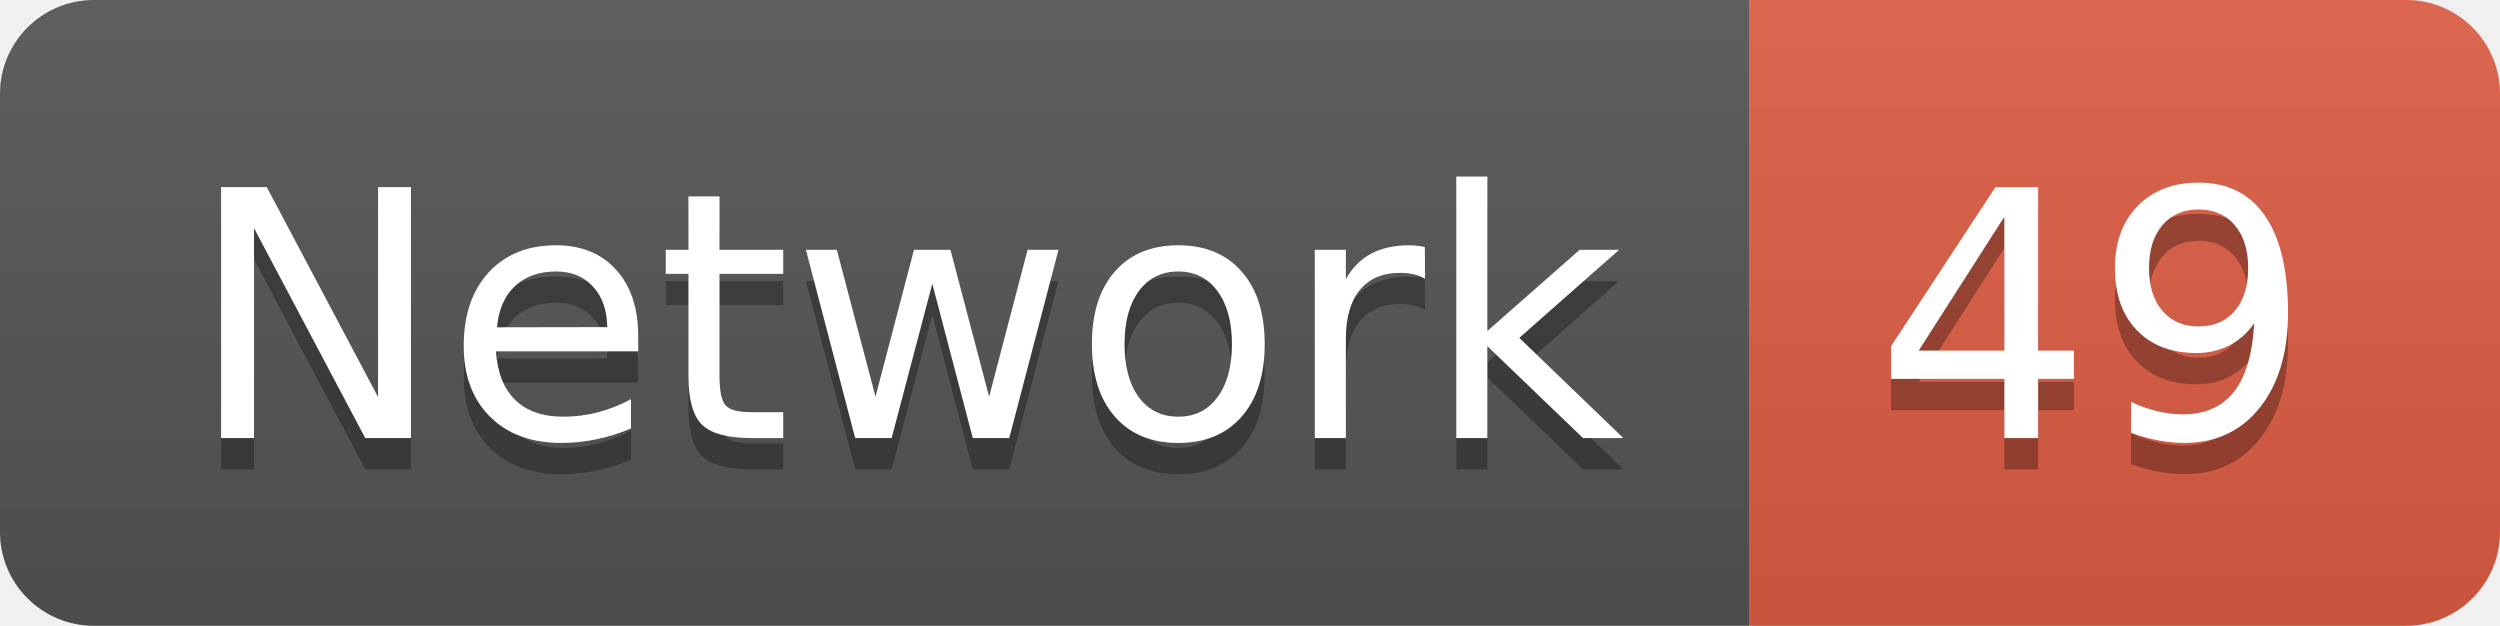
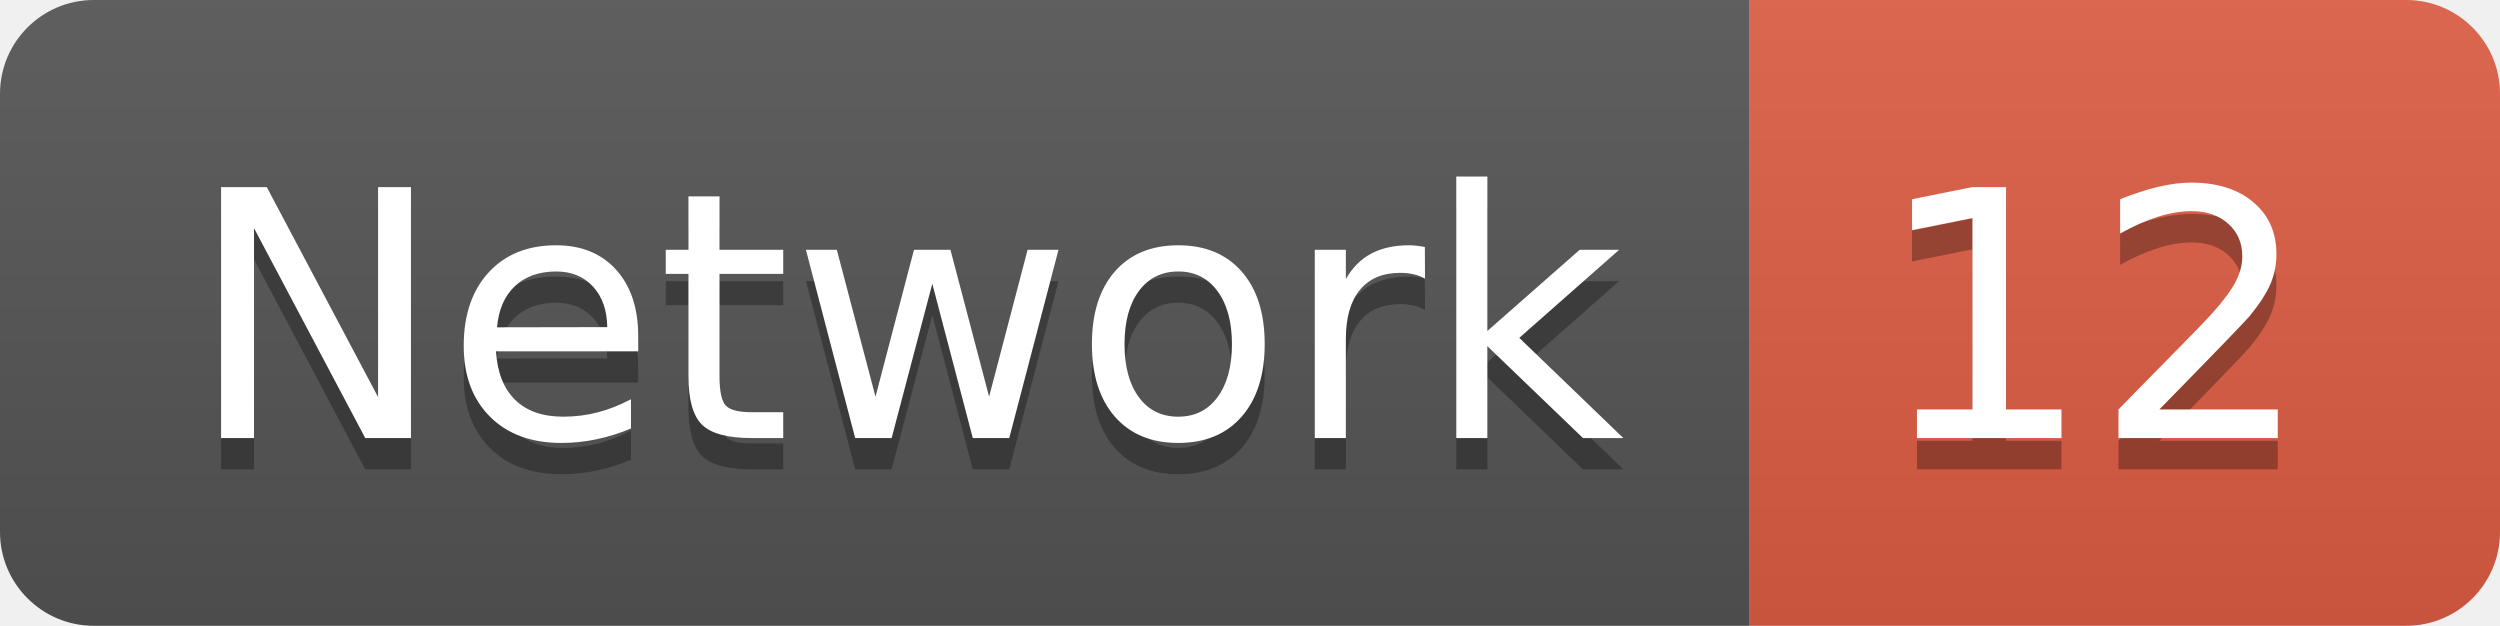
<svg xmlns="http://www.w3.org/2000/svg" width="79.9" height="20">
  <linearGradient id="smooth" x2="0" y2="100%">
    <stop offset="0" stop-color="#bbb" stop-opacity=".1" />
    <stop offset="1" stop-opacity=".1" />
  </linearGradient>
  <clipPath id="round">
    <rect width="79.9" height="20" rx="3" fill="#fff" />
  </clipPath>
  <g clip-path="url(#round)">
    <rect width="55.9" height="20" fill="#555" />
    <rect x="55.9" width="24.0" height="20" fill="#e05d44" />
    <rect width="79.9" height="20" fill="url(#smooth)" />
  </g>
  <g fill="#fff" text-anchor="middle" font-family="DejaVu Sans,Verdana,Geneva,sans-serif" font-size="110">
    <text x="289.5" y="150" fill="#010101" fill-opacity=".3" transform="scale(0.1)" textLength="459.0" lengthAdjust="spacing">Network</text>
    <text x="289.5" y="140" transform="scale(0.1)" textLength="459.0" lengthAdjust="spacing">Network</text>
-     <text x="669.0" y="150" fill="#010101" fill-opacity=".3" transform="scale(0.1)" textLength="140.0" lengthAdjust="spacing">49</text>
-     <text x="669.0" y="140" transform="scale(0.1)" textLength="140.0" lengthAdjust="spacing">49</text>
+     <text x="669.0" y="150" fill="#010101" fill-opacity=".3" transform="scale(0.1)" textLength="140.0" lengthAdjust="spacing">12</text>
+     <text x="669.0" y="140" transform="scale(0.1)" textLength="140.0" lengthAdjust="spacing">12</text>
  </g>
</svg>
